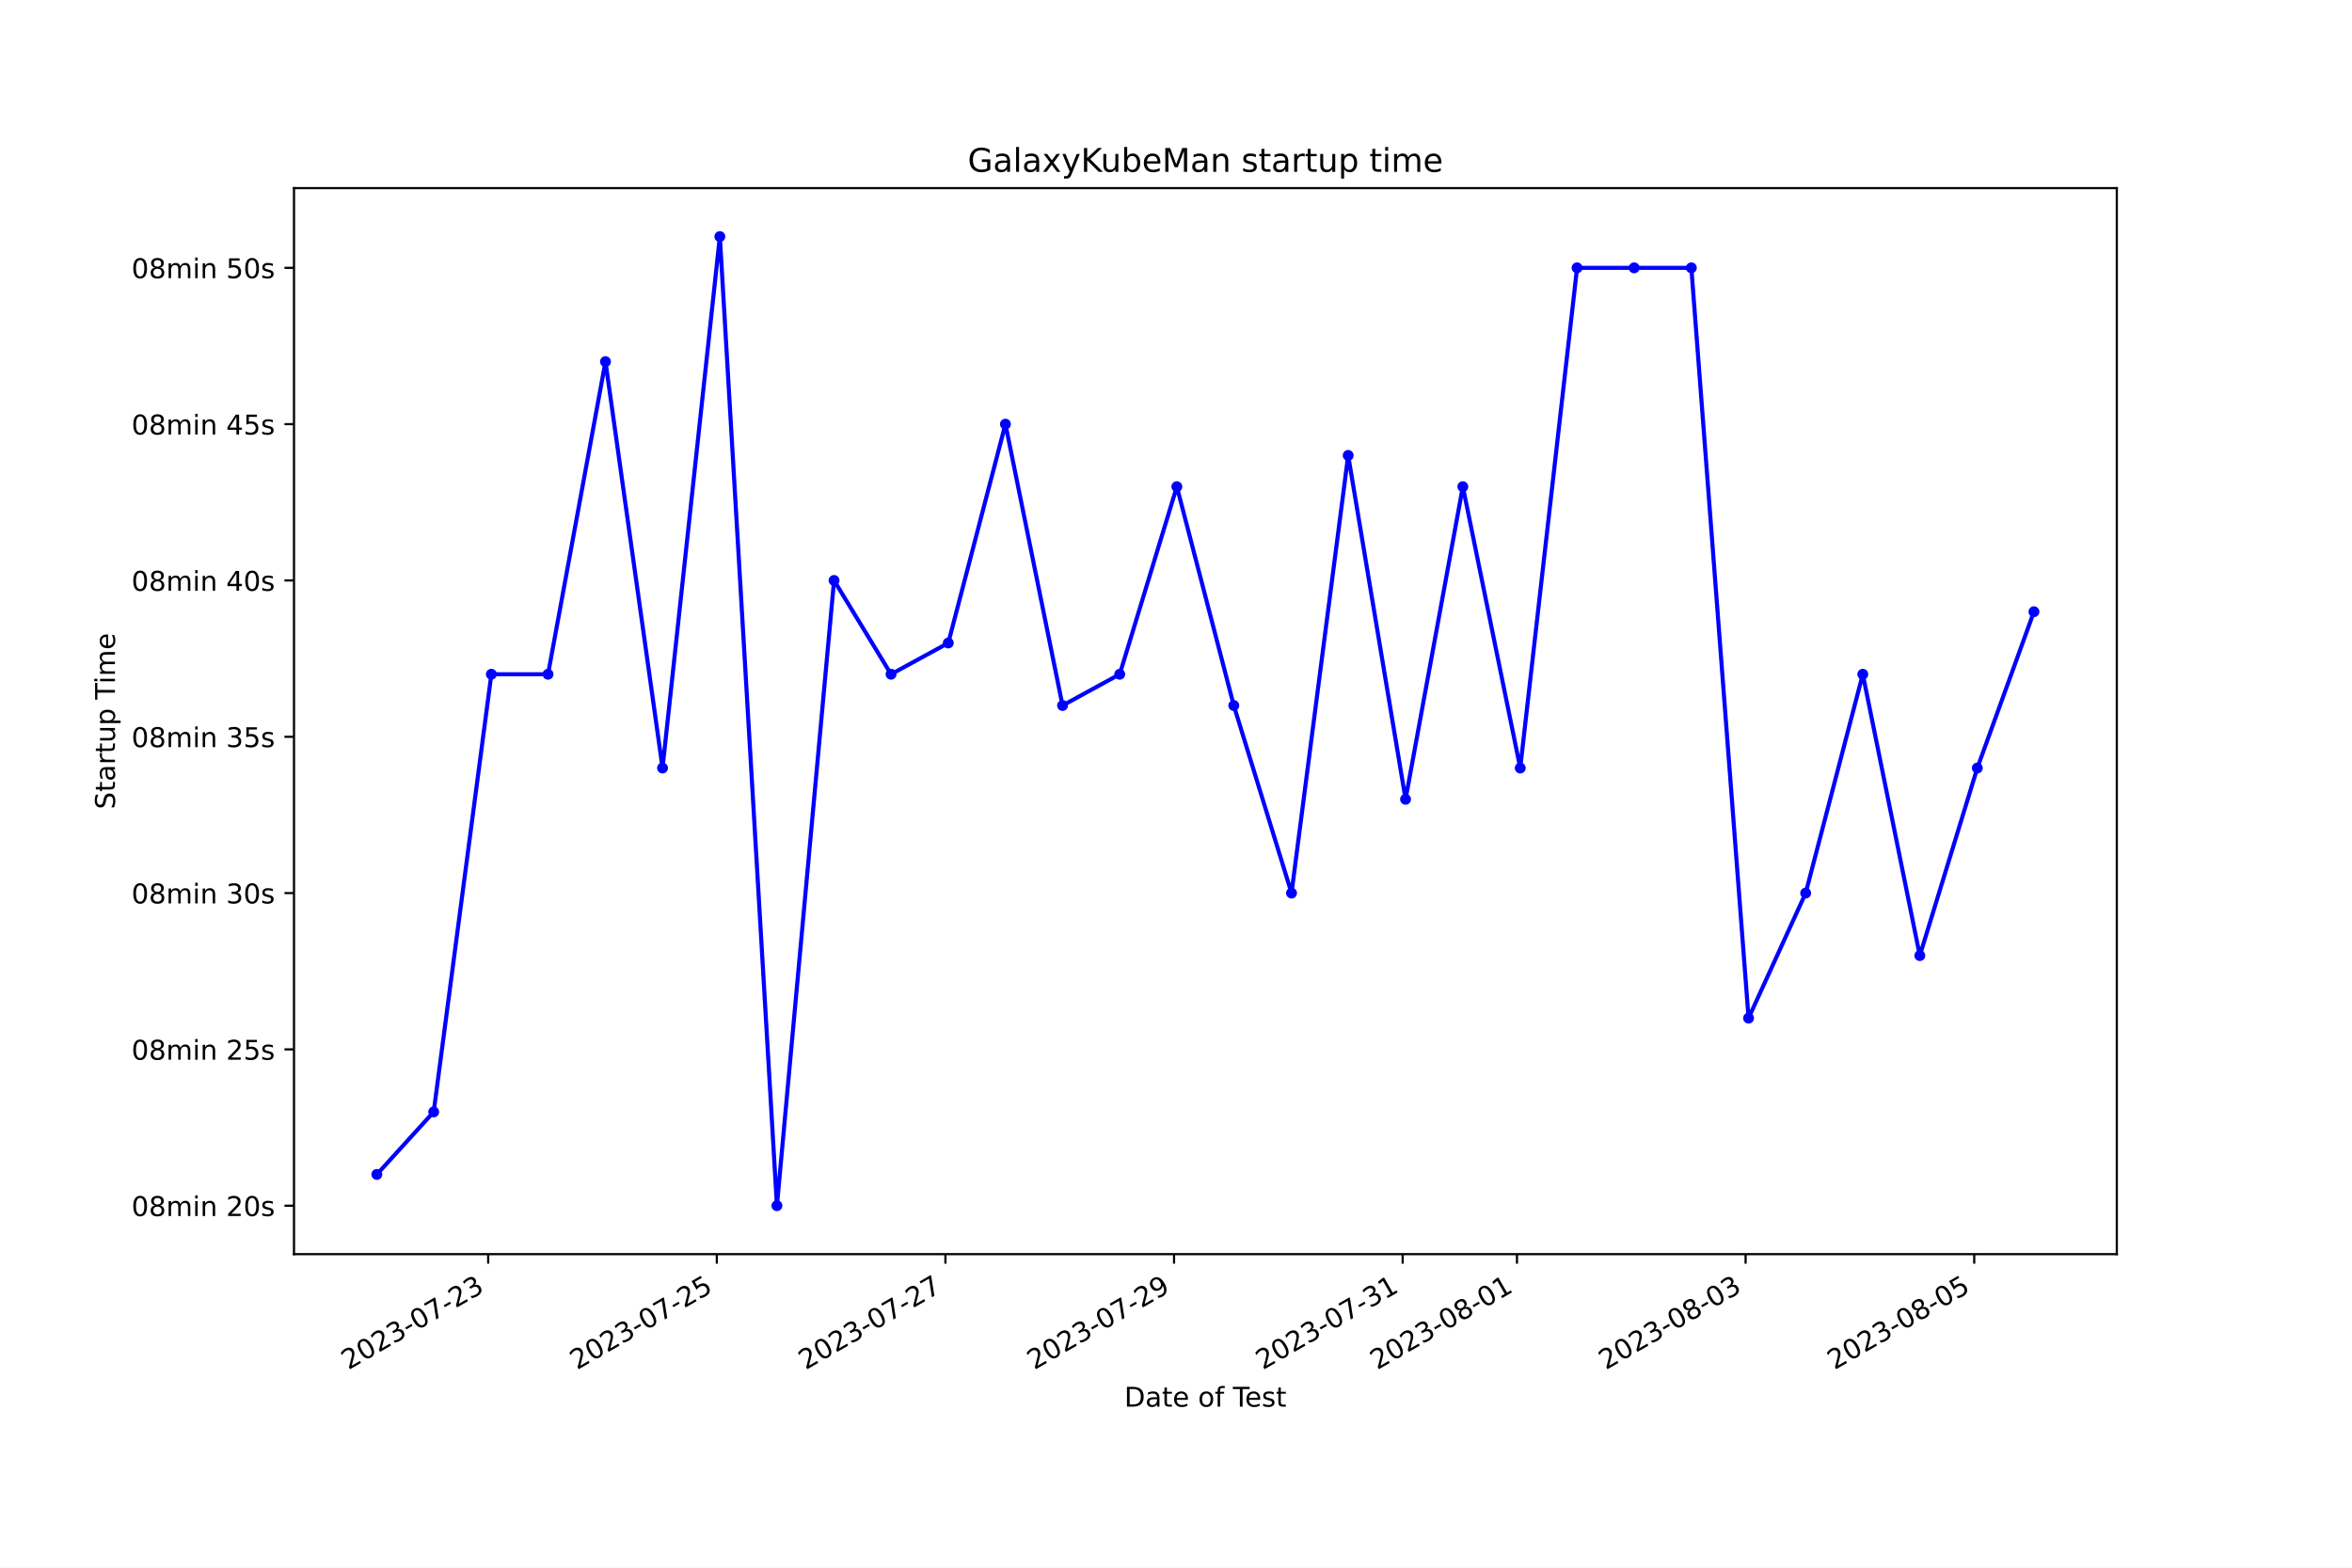
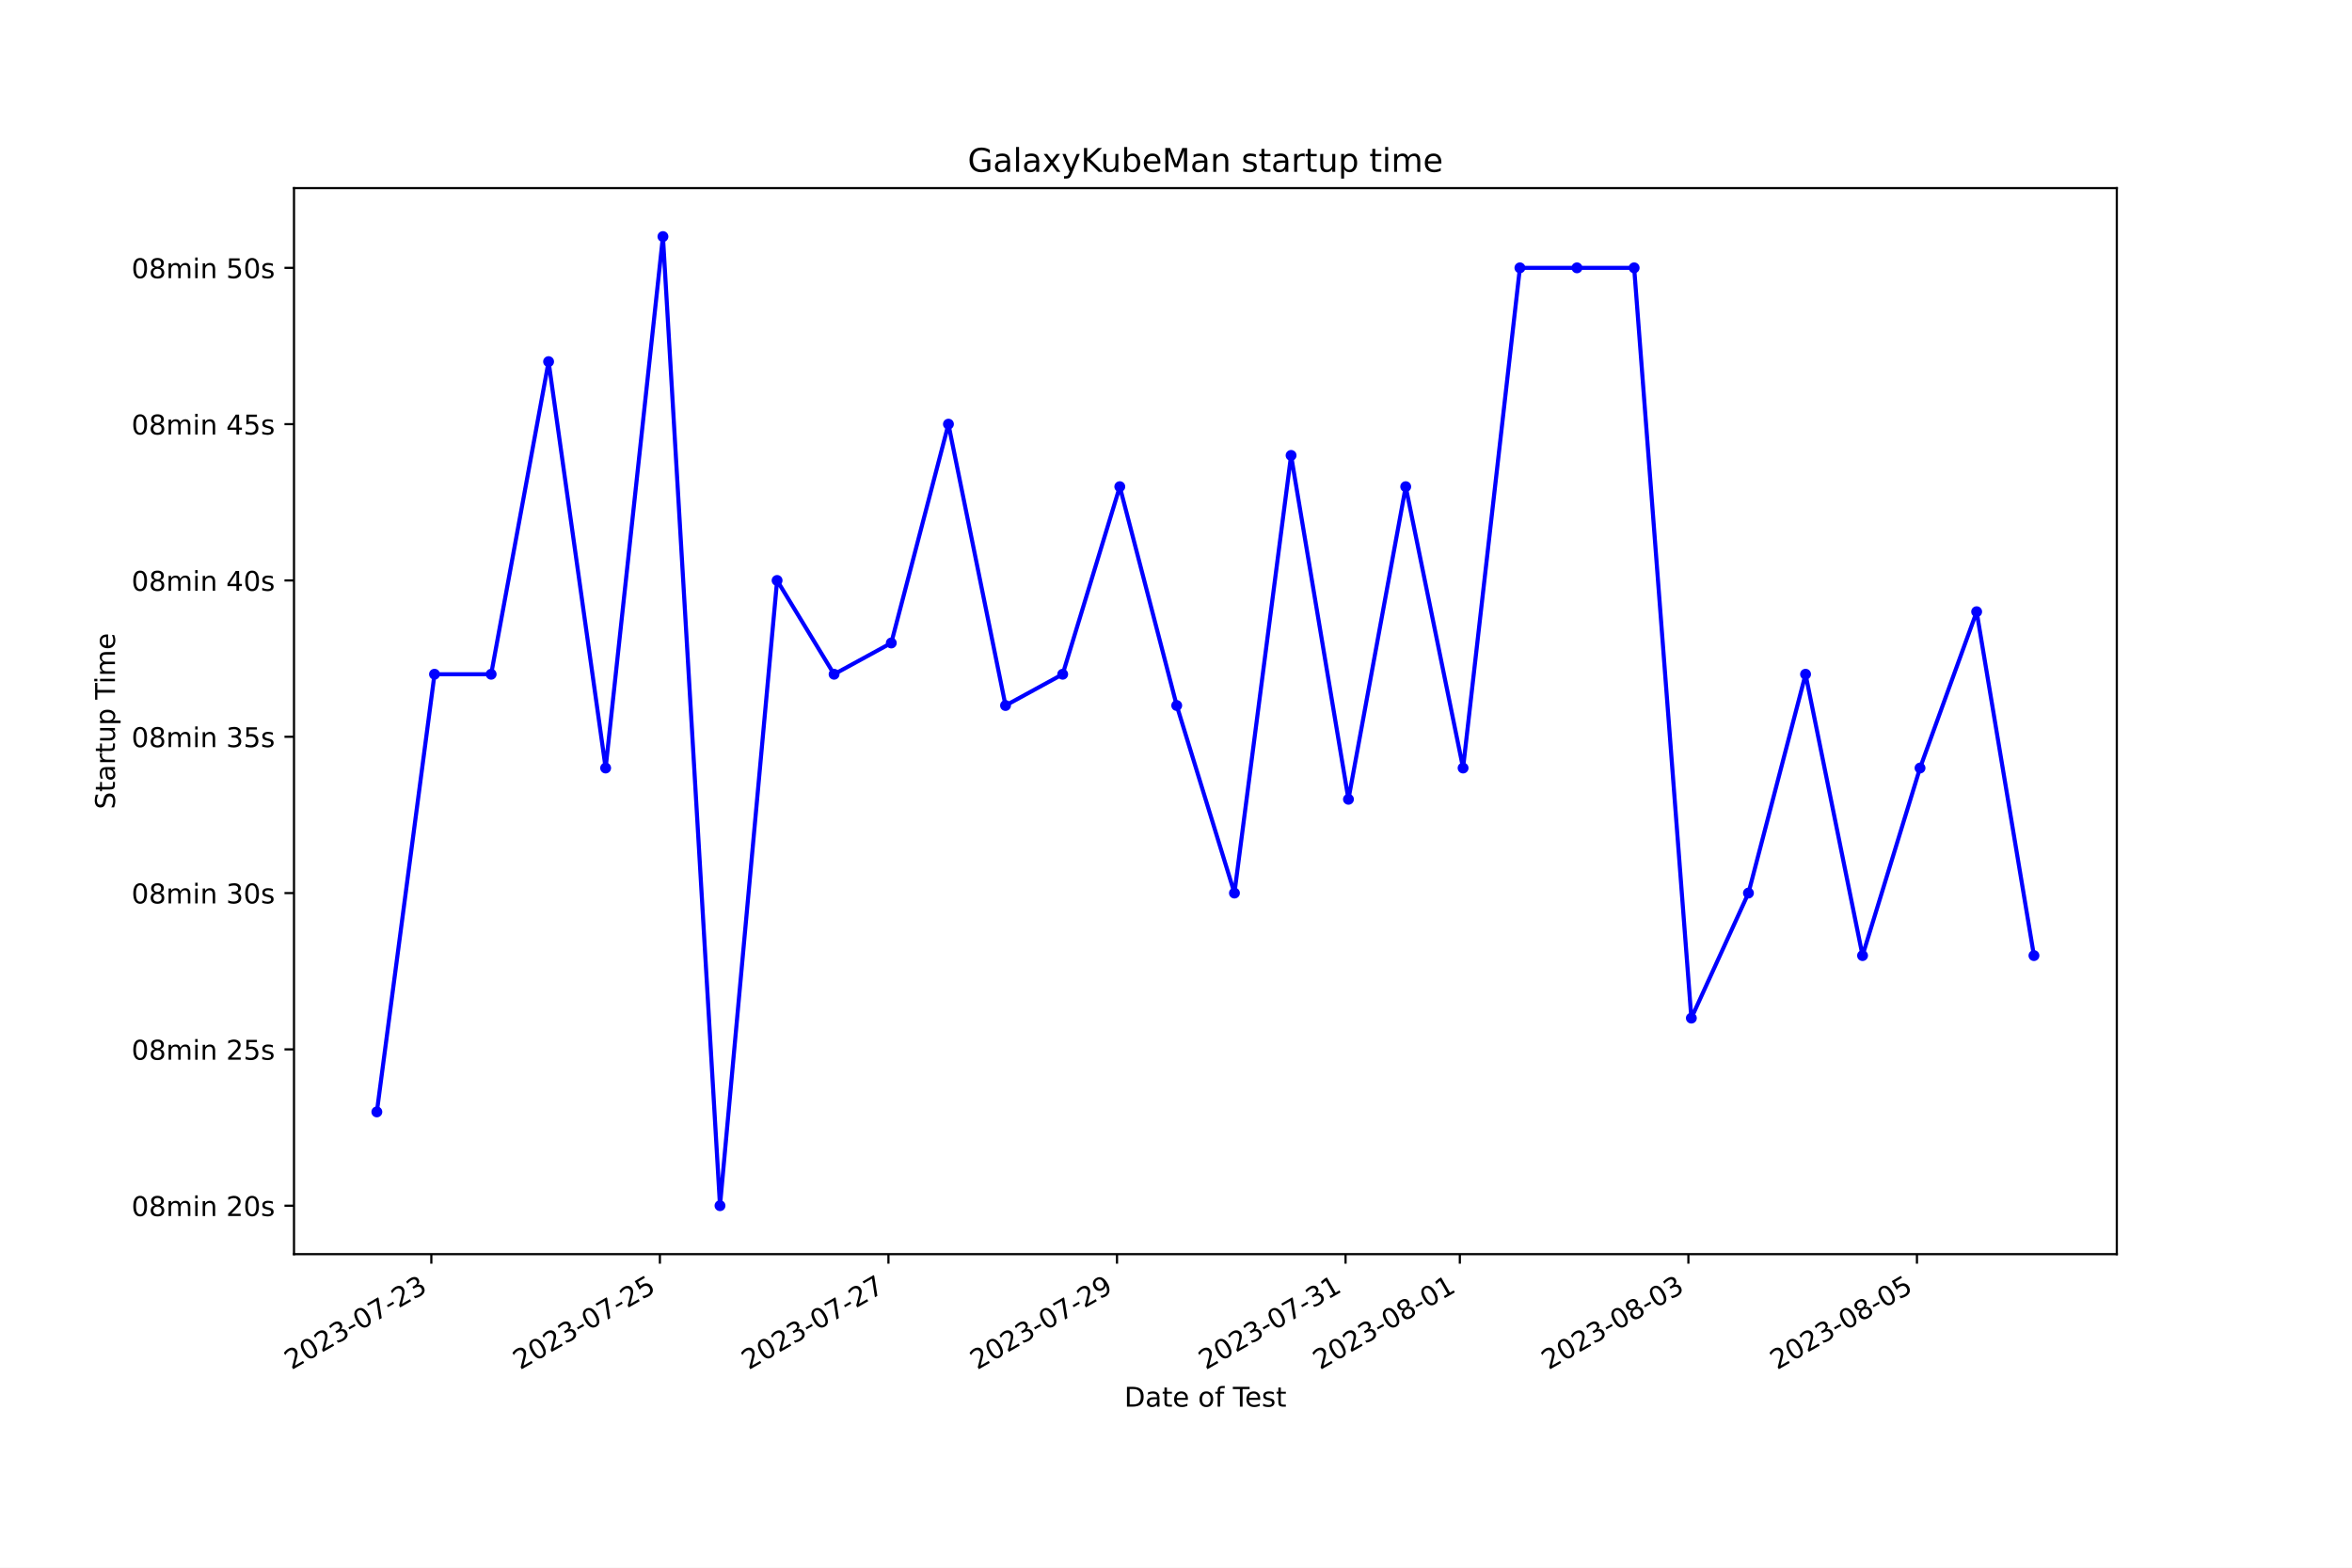
<svg xmlns="http://www.w3.org/2000/svg" xmlns:xlink="http://www.w3.org/1999/xlink" width="864pt" height="576pt" viewBox="0 0 864 576" version="1.1">
  <defs>
    <style type="text/css">*{stroke-linejoin: round; stroke-linecap: butt}</style>
  </defs>
  <g id="figure_1">
    <g id="patch_1">
      <path d="M 0 576  L 864 576  L 864 0  L 0 0  z " style="fill: #ffffff" />
    </g>
    <g id="axes_1">
      <g id="patch_2">
        <path d="M 108 460.8  L 777.6 460.8  L 777.6 69.12  L 108 69.12  z " style="fill: #ffffff" />
      </g>
      <g id="matplotlib.axis_1">
        <g id="xtick_1">
          <g id="line2d_1">
            <defs>
-               <path id="mbe4c714fa0" d="M 0 0  L 0 3.5  " style="stroke: #000000; stroke-width: 0.8" />
+               <path id="m57c1b61ab8" d="M 0 0  L 0 3.5  " style="stroke: #000000; stroke-width: 0.8" />
            </defs>
            <g>
-               <use xlink:href="#mbe4c714fa0" x="179.334" y="460.8" style="stroke: #000000; stroke-width: 0.8" />
+               <use xlink:href="#m57c1b61ab8" x="158.449" y="460.8" style="stroke: #000000; stroke-width: 0.8" />
            </g>
          </g>
          <g id="text_1">
-             <g transform="translate(127.9646 503.4383) rotate(-30) scale(0.1 -0.1)">
+             <g transform="translate(107.0797 503.4383) rotate(-30) scale(0.1 -0.1)">
              <defs>
                <path id="DejaVuSans-32" d="M 1228 531  L 3431 531  L 3431 0  L 469 0  L 469 531  Q 828 903 1448 1529  Q 2069 2156 2228 2338  Q 2531 2678 2651 2914  Q 2772 3150 2772 3378  Q 2772 3750 2511 3984  Q 2250 4219 1831 4219  Q 1534 4219 1204 4116  Q 875 4013 500 3803  L 500 4441  Q 881 4594 1212 4672  Q 1544 4750 1819 4750  Q 2544 4750 2975 4387  Q 3406 4025 3406 3419  Q 3406 3131 3298 2873  Q 3191 2616 2906 2266  Q 2828 2175 2409 1742  Q 1991 1309 1228 531  z " transform="scale(0.015625)" />
                <path id="DejaVuSans-30" d="M 2034 4250  Q 1547 4250 1301 3770  Q 1056 3291 1056 2328  Q 1056 1369 1301 889  Q 1547 409 2034 409  Q 2525 409 2770 889  Q 3016 1369 3016 2328  Q 3016 3291 2770 3770  Q 2525 4250 2034 4250  z M 2034 4750  Q 2819 4750 3233 4129  Q 3647 3509 3647 2328  Q 3647 1150 3233 529  Q 2819 -91 2034 -91  Q 1250 -91 836 529  Q 422 1150 422 2328  Q 422 3509 836 4129  Q 1250 4750 2034 4750  z " transform="scale(0.015625)" />
                <path id="DejaVuSans-33" d="M 2597 2516  Q 3050 2419 3304 2112  Q 3559 1806 3559 1356  Q 3559 666 3084 287  Q 2609 -91 1734 -91  Q 1441 -91 1130 -33  Q 819 25 488 141  L 488 750  Q 750 597 1062 519  Q 1375 441 1716 441  Q 2309 441 2620 675  Q 2931 909 2931 1356  Q 2931 1769 2642 2001  Q 2353 2234 1838 2234  L 1294 2234  L 1294 2753  L 1863 2753  Q 2328 2753 2575 2939  Q 2822 3125 2822 3475  Q 2822 3834 2567 4026  Q 2313 4219 1838 4219  Q 1578 4219 1281 4162  Q 984 4106 628 3988  L 628 4550  Q 988 4650 1302 4700  Q 1616 4750 1894 4750  Q 2613 4750 3031 4423  Q 3450 4097 3450 3541  Q 3450 3153 3228 2886  Q 3006 2619 2597 2516  z " transform="scale(0.015625)" />
                <path id="DejaVuSans-2d" d="M 313 2009  L 1997 2009  L 1997 1497  L 313 1497  L 313 2009  z " transform="scale(0.015625)" />
                <path id="DejaVuSans-37" d="M 525 4666  L 3525 4666  L 3525 4397  L 1831 0  L 1172 0  L 2766 4134  L 525 4134  L 525 4666  z " transform="scale(0.015625)" />
              </defs>
              <use xlink:href="#DejaVuSans-32" />
              <use xlink:href="#DejaVuSans-30" x="63.623" />
              <use xlink:href="#DejaVuSans-32" x="127.246" />
              <use xlink:href="#DejaVuSans-33" x="190.869" />
              <use xlink:href="#DejaVuSans-2d" x="254.492" />
              <use xlink:href="#DejaVuSans-30" x="290.576" />
              <use xlink:href="#DejaVuSans-37" x="354.199" />
              <use xlink:href="#DejaVuSans-2d" x="417.822" />
              <use xlink:href="#DejaVuSans-32" x="453.906" />
              <use xlink:href="#DejaVuSans-33" x="517.529" />
            </g>
          </g>
        </g>
        <g id="xtick_2">
          <g id="line2d_2">
            <g>
-               <use xlink:href="#mbe4c714fa0" x="263.317" y="460.8" style="stroke: #000000; stroke-width: 0.8" />
+               <use xlink:href="#m57c1b61ab8" x="242.409" y="460.8" style="stroke: #000000; stroke-width: 0.8" />
            </g>
          </g>
          <g id="text_2">
-             <g transform="translate(211.9479 503.4383) rotate(-30) scale(0.1 -0.1)">
+             <g transform="translate(191.0393 503.4383) rotate(-30) scale(0.1 -0.1)">
              <defs>
                <path id="DejaVuSans-35" d="M 691 4666  L 3169 4666  L 3169 4134  L 1269 4134  L 1269 2991  Q 1406 3038 1543 3061  Q 1681 3084 1819 3084  Q 2600 3084 3056 2656  Q 3513 2228 3513 1497  Q 3513 744 3044 326  Q 2575 -91 1722 -91  Q 1428 -91 1123 -41  Q 819 9 494 109  L 494 744  Q 775 591 1075 516  Q 1375 441 1709 441  Q 2250 441 2565 725  Q 2881 1009 2881 1497  Q 2881 1984 2565 2268  Q 2250 2553 1709 2553  Q 1456 2553 1204 2497  Q 953 2441 691 2322  L 691 4666  z " transform="scale(0.015625)" />
              </defs>
              <use xlink:href="#DejaVuSans-32" />
              <use xlink:href="#DejaVuSans-30" x="63.623" />
              <use xlink:href="#DejaVuSans-32" x="127.246" />
              <use xlink:href="#DejaVuSans-33" x="190.869" />
              <use xlink:href="#DejaVuSans-2d" x="254.492" />
              <use xlink:href="#DejaVuSans-30" x="290.576" />
              <use xlink:href="#DejaVuSans-37" x="354.199" />
              <use xlink:href="#DejaVuSans-2d" x="417.822" />
              <use xlink:href="#DejaVuSans-32" x="453.906" />
              <use xlink:href="#DejaVuSans-35" x="517.529" />
            </g>
          </g>
        </g>
        <g id="xtick_3">
          <g id="line2d_3">
            <g>
-               <use xlink:href="#mbe4c714fa0" x="347.301" y="460.8" style="stroke: #000000; stroke-width: 0.8" />
+               <use xlink:href="#m57c1b61ab8" x="326.368" y="460.8" style="stroke: #000000; stroke-width: 0.8" />
            </g>
          </g>
          <g id="text_3">
-             <g transform="translate(295.9313 503.4383) rotate(-30) scale(0.1 -0.1)">
+             <g transform="translate(274.9988 503.4383) rotate(-30) scale(0.1 -0.1)">
              <use xlink:href="#DejaVuSans-32" />
              <use xlink:href="#DejaVuSans-30" x="63.623" />
              <use xlink:href="#DejaVuSans-32" x="127.246" />
              <use xlink:href="#DejaVuSans-33" x="190.869" />
              <use xlink:href="#DejaVuSans-2d" x="254.492" />
              <use xlink:href="#DejaVuSans-30" x="290.576" />
              <use xlink:href="#DejaVuSans-37" x="354.199" />
              <use xlink:href="#DejaVuSans-2d" x="417.822" />
              <use xlink:href="#DejaVuSans-32" x="453.906" />
              <use xlink:href="#DejaVuSans-37" x="517.529" />
            </g>
          </g>
        </g>
        <g id="xtick_4">
          <g id="line2d_4">
            <g>
-               <use xlink:href="#mbe4c714fa0" x="431.284" y="460.8" style="stroke: #000000; stroke-width: 0.8" />
+               <use xlink:href="#m57c1b61ab8" x="410.328" y="460.8" style="stroke: #000000; stroke-width: 0.8" />
            </g>
          </g>
          <g id="text_4">
-             <g transform="translate(379.9147 503.4383) rotate(-30) scale(0.1 -0.1)">
+             <g transform="translate(358.9584 503.4383) rotate(-30) scale(0.1 -0.1)">
              <defs>
                <path id="DejaVuSans-39" d="M 703 97  L 703 672  Q 941 559 1184 500  Q 1428 441 1663 441  Q 2288 441 2617 861  Q 2947 1281 2994 2138  Q 2813 1869 2534 1725  Q 2256 1581 1919 1581  Q 1219 1581 811 2004  Q 403 2428 403 3163  Q 403 3881 828 4315  Q 1253 4750 1959 4750  Q 2769 4750 3195 4129  Q 3622 3509 3622 2328  Q 3622 1225 3098 567  Q 2575 -91 1691 -91  Q 1453 -91 1209 -44  Q 966 3 703 97  z M 1959 2075  Q 2384 2075 2632 2365  Q 2881 2656 2881 3163  Q 2881 3666 2632 3958  Q 2384 4250 1959 4250  Q 1534 4250 1286 3958  Q 1038 3666 1038 3163  Q 1038 2656 1286 2365  Q 1534 2075 1959 2075  z " transform="scale(0.015625)" />
              </defs>
              <use xlink:href="#DejaVuSans-32" />
              <use xlink:href="#DejaVuSans-30" x="63.623" />
              <use xlink:href="#DejaVuSans-32" x="127.246" />
              <use xlink:href="#DejaVuSans-33" x="190.869" />
              <use xlink:href="#DejaVuSans-2d" x="254.492" />
              <use xlink:href="#DejaVuSans-30" x="290.576" />
              <use xlink:href="#DejaVuSans-37" x="354.199" />
              <use xlink:href="#DejaVuSans-2d" x="417.822" />
              <use xlink:href="#DejaVuSans-32" x="453.906" />
              <use xlink:href="#DejaVuSans-39" x="517.529" />
            </g>
          </g>
        </g>
        <g id="xtick_5">
          <g id="line2d_5">
            <g>
-               <use xlink:href="#mbe4c714fa0" x="515.267" y="460.8" style="stroke: #000000; stroke-width: 0.8" />
+               <use xlink:href="#m57c1b61ab8" x="494.287" y="460.8" style="stroke: #000000; stroke-width: 0.8" />
            </g>
          </g>
          <g id="text_5">
-             <g transform="translate(463.898 503.4383) rotate(-30) scale(0.1 -0.1)">
+             <g transform="translate(442.918 503.4383) rotate(-30) scale(0.1 -0.1)">
              <defs>
                <path id="DejaVuSans-31" d="M 794 531  L 1825 531  L 1825 4091  L 703 3866  L 703 4441  L 1819 4666  L 2450 4666  L 2450 531  L 3481 531  L 3481 0  L 794 0  L 794 531  z " transform="scale(0.015625)" />
              </defs>
              <use xlink:href="#DejaVuSans-32" />
              <use xlink:href="#DejaVuSans-30" x="63.623" />
              <use xlink:href="#DejaVuSans-32" x="127.246" />
              <use xlink:href="#DejaVuSans-33" x="190.869" />
              <use xlink:href="#DejaVuSans-2d" x="254.492" />
              <use xlink:href="#DejaVuSans-30" x="290.576" />
              <use xlink:href="#DejaVuSans-37" x="354.199" />
              <use xlink:href="#DejaVuSans-2d" x="417.822" />
              <use xlink:href="#DejaVuSans-33" x="453.906" />
              <use xlink:href="#DejaVuSans-31" x="517.529" />
            </g>
          </g>
        </g>
        <g id="xtick_6">
          <g id="line2d_6">
            <g>
-               <use xlink:href="#mbe4c714fa0" x="557.259" y="460.8" style="stroke: #000000; stroke-width: 0.8" />
+               <use xlink:href="#m57c1b61ab8" x="536.267" y="460.8" style="stroke: #000000; stroke-width: 0.8" />
            </g>
          </g>
          <g id="text_6">
-             <g transform="translate(505.8897 503.4383) rotate(-30) scale(0.1 -0.1)">
+             <g transform="translate(484.8978 503.4383) rotate(-30) scale(0.1 -0.1)">
              <defs>
                <path id="DejaVuSans-38" d="M 2034 2216  Q 1584 2216 1326 1975  Q 1069 1734 1069 1313  Q 1069 891 1326 650  Q 1584 409 2034 409  Q 2484 409 2743 651  Q 3003 894 3003 1313  Q 3003 1734 2745 1975  Q 2488 2216 2034 2216  z M 1403 2484  Q 997 2584 770 2862  Q 544 3141 544 3541  Q 544 4100 942 4425  Q 1341 4750 2034 4750  Q 2731 4750 3128 4425  Q 3525 4100 3525 3541  Q 3525 3141 3298 2862  Q 3072 2584 2669 2484  Q 3125 2378 3379 2068  Q 3634 1759 3634 1313  Q 3634 634 3220 271  Q 2806 -91 2034 -91  Q 1263 -91 848 271  Q 434 634 434 1313  Q 434 1759 690 2068  Q 947 2378 1403 2484  z M 1172 3481  Q 1172 3119 1398 2916  Q 1625 2713 2034 2713  Q 2441 2713 2670 2916  Q 2900 3119 2900 3481  Q 2900 3844 2670 4047  Q 2441 4250 2034 4250  Q 1625 4250 1398 4047  Q 1172 3844 1172 3481  z " transform="scale(0.015625)" />
              </defs>
              <use xlink:href="#DejaVuSans-32" />
              <use xlink:href="#DejaVuSans-30" x="63.623" />
              <use xlink:href="#DejaVuSans-32" x="127.246" />
              <use xlink:href="#DejaVuSans-33" x="190.869" />
              <use xlink:href="#DejaVuSans-2d" x="254.492" />
              <use xlink:href="#DejaVuSans-30" x="290.576" />
              <use xlink:href="#DejaVuSans-38" x="354.199" />
              <use xlink:href="#DejaVuSans-2d" x="417.822" />
              <use xlink:href="#DejaVuSans-30" x="453.906" />
              <use xlink:href="#DejaVuSans-31" x="517.529" />
            </g>
          </g>
        </g>
        <g id="xtick_7">
          <g id="line2d_7">
            <g>
-               <use xlink:href="#mbe4c714fa0" x="641.243" y="460.8" style="stroke: #000000; stroke-width: 0.8" />
+               <use xlink:href="#m57c1b61ab8" x="620.227" y="460.8" style="stroke: #000000; stroke-width: 0.8" />
            </g>
          </g>
          <g id="text_7">
-             <g transform="translate(589.8731 503.4383) rotate(-30) scale(0.1 -0.1)">
+             <g transform="translate(568.8573 503.4383) rotate(-30) scale(0.1 -0.1)">
              <use xlink:href="#DejaVuSans-32" />
              <use xlink:href="#DejaVuSans-30" x="63.623" />
              <use xlink:href="#DejaVuSans-32" x="127.246" />
              <use xlink:href="#DejaVuSans-33" x="190.869" />
              <use xlink:href="#DejaVuSans-2d" x="254.492" />
              <use xlink:href="#DejaVuSans-30" x="290.576" />
              <use xlink:href="#DejaVuSans-38" x="354.199" />
              <use xlink:href="#DejaVuSans-2d" x="417.822" />
              <use xlink:href="#DejaVuSans-30" x="453.906" />
              <use xlink:href="#DejaVuSans-33" x="517.529" />
            </g>
          </g>
        </g>
        <g id="xtick_8">
          <g id="line2d_8">
            <g>
-               <use xlink:href="#mbe4c714fa0" x="725.226" y="460.8" style="stroke: #000000; stroke-width: 0.8" />
+               <use xlink:href="#m57c1b61ab8" x="704.186" y="460.8" style="stroke: #000000; stroke-width: 0.8" />
            </g>
          </g>
          <g id="text_8">
-             <g transform="translate(673.8564 503.4383) rotate(-30) scale(0.1 -0.1)">
+             <g transform="translate(652.8169 503.4383) rotate(-30) scale(0.1 -0.1)">
              <use xlink:href="#DejaVuSans-32" />
              <use xlink:href="#DejaVuSans-30" x="63.623" />
              <use xlink:href="#DejaVuSans-32" x="127.246" />
              <use xlink:href="#DejaVuSans-33" x="190.869" />
              <use xlink:href="#DejaVuSans-2d" x="254.492" />
              <use xlink:href="#DejaVuSans-30" x="290.576" />
              <use xlink:href="#DejaVuSans-38" x="354.199" />
              <use xlink:href="#DejaVuSans-2d" x="417.822" />
              <use xlink:href="#DejaVuSans-30" x="453.906" />
              <use xlink:href="#DejaVuSans-35" x="517.529" />
            </g>
          </g>
        </g>
        <g id="text_9">
          <g transform="translate(413.0063 516.8378) scale(0.1 -0.1)">
            <defs>
              <path id="DejaVuSans-44" d="M 1259 4147  L 1259 519  L 2022 519  Q 2988 519 3436 956  Q 3884 1394 3884 2338  Q 3884 3275 3436 3711  Q 2988 4147 2022 4147  L 1259 4147  z M 628 4666  L 1925 4666  Q 3281 4666 3915 4102  Q 4550 3538 4550 2338  Q 4550 1131 3912 565  Q 3275 0 1925 0  L 628 0  L 628 4666  z " transform="scale(0.015625)" />
              <path id="DejaVuSans-61" d="M 2194 1759  Q 1497 1759 1228 1600  Q 959 1441 959 1056  Q 959 750 1161 570  Q 1363 391 1709 391  Q 2188 391 2477 730  Q 2766 1069 2766 1631  L 2766 1759  L 2194 1759  z M 3341 1997  L 3341 0  L 2766 0  L 2766 531  Q 2569 213 2275 61  Q 1981 -91 1556 -91  Q 1019 -91 701 211  Q 384 513 384 1019  Q 384 1609 779 1909  Q 1175 2209 1959 2209  L 2766 2209  L 2766 2266  Q 2766 2663 2505 2880  Q 2244 3097 1772 3097  Q 1472 3097 1187 3025  Q 903 2953 641 2809  L 641 3341  Q 956 3463 1253 3523  Q 1550 3584 1831 3584  Q 2591 3584 2966 3190  Q 3341 2797 3341 1997  z " transform="scale(0.015625)" />
              <path id="DejaVuSans-74" d="M 1172 4494  L 1172 3500  L 2356 3500  L 2356 3053  L 1172 3053  L 1172 1153  Q 1172 725 1289 603  Q 1406 481 1766 481  L 2356 481  L 2356 0  L 1766 0  Q 1100 0 847 248  Q 594 497 594 1153  L 594 3053  L 172 3053  L 172 3500  L 594 3500  L 594 4494  L 1172 4494  z " transform="scale(0.015625)" />
              <path id="DejaVuSans-65" d="M 3597 1894  L 3597 1613  L 953 1613  Q 991 1019 1311 708  Q 1631 397 2203 397  Q 2534 397 2845 478  Q 3156 559 3463 722  L 3463 178  Q 3153 47 2828 -22  Q 2503 -91 2169 -91  Q 1331 -91 842 396  Q 353 884 353 1716  Q 353 2575 817 3079  Q 1281 3584 2069 3584  Q 2775 3584 3186 3129  Q 3597 2675 3597 1894  z M 3022 2063  Q 3016 2534 2758 2815  Q 2500 3097 2075 3097  Q 1594 3097 1305 2825  Q 1016 2553 972 2059  L 3022 2063  z " transform="scale(0.015625)" />
              <path id="DejaVuSans-20" transform="scale(0.015625)" />
              <path id="DejaVuSans-6f" d="M 1959 3097  Q 1497 3097 1228 2736  Q 959 2375 959 1747  Q 959 1119 1226 758  Q 1494 397 1959 397  Q 2419 397 2687 759  Q 2956 1122 2956 1747  Q 2956 2369 2687 2733  Q 2419 3097 1959 3097  z M 1959 3584  Q 2709 3584 3137 3096  Q 3566 2609 3566 1747  Q 3566 888 3137 398  Q 2709 -91 1959 -91  Q 1206 -91 779 398  Q 353 888 353 1747  Q 353 2609 779 3096  Q 1206 3584 1959 3584  z " transform="scale(0.015625)" />
              <path id="DejaVuSans-66" d="M 2375 4863  L 2375 4384  L 1825 4384  Q 1516 4384 1395 4259  Q 1275 4134 1275 3809  L 1275 3500  L 2222 3500  L 2222 3053  L 1275 3053  L 1275 0  L 697 0  L 697 3053  L 147 3053  L 147 3500  L 697 3500  L 697 3744  Q 697 4328 969 4595  Q 1241 4863 1831 4863  L 2375 4863  z " transform="scale(0.015625)" />
              <path id="DejaVuSans-54" d="M -19 4666  L 3928 4666  L 3928 4134  L 2272 4134  L 2272 0  L 1638 0  L 1638 4134  L -19 4134  L -19 4666  z " transform="scale(0.015625)" />
              <path id="DejaVuSans-73" d="M 2834 3397  L 2834 2853  Q 2591 2978 2328 3040  Q 2066 3103 1784 3103  Q 1356 3103 1142 2972  Q 928 2841 928 2578  Q 928 2378 1081 2264  Q 1234 2150 1697 2047  L 1894 2003  Q 2506 1872 2764 1633  Q 3022 1394 3022 966  Q 3022 478 2636 193  Q 2250 -91 1575 -91  Q 1294 -91 989 -36  Q 684 19 347 128  L 347 722  Q 666 556 975 473  Q 1284 391 1588 391  Q 1994 391 2212 530  Q 2431 669 2431 922  Q 2431 1156 2273 1281  Q 2116 1406 1581 1522  L 1381 1569  Q 847 1681 609 1914  Q 372 2147 372 2553  Q 372 3047 722 3315  Q 1072 3584 1716 3584  Q 2034 3584 2315 3537  Q 2597 3491 2834 3397  z " transform="scale(0.015625)" />
            </defs>
            <use xlink:href="#DejaVuSans-44" />
            <use xlink:href="#DejaVuSans-61" x="77.002" />
            <use xlink:href="#DejaVuSans-74" x="138.281" />
            <use xlink:href="#DejaVuSans-65" x="177.49" />
            <use xlink:href="#DejaVuSans-20" x="239.014" />
            <use xlink:href="#DejaVuSans-6f" x="270.801" />
            <use xlink:href="#DejaVuSans-66" x="331.982" />
            <use xlink:href="#DejaVuSans-20" x="367.188" />
            <use xlink:href="#DejaVuSans-54" x="398.975" />
            <use xlink:href="#DejaVuSans-65" x="443.059" />
            <use xlink:href="#DejaVuSans-73" x="504.582" />
            <use xlink:href="#DejaVuSans-74" x="556.682" />
          </g>
        </g>
      </g>
      <g id="matplotlib.axis_2">
        <g id="ytick_1">
          <g id="line2d_9">
            <defs>
-               <path id="ma731b1dbad" d="M 0 0  L -3.5 0  " style="stroke: #000000; stroke-width: 0.8" />
+               <path id="mb56f940842" d="M 0 0  L -3.5 0  " style="stroke: #000000; stroke-width: 0.8" />
            </defs>
            <g>
-               <use xlink:href="#ma731b1dbad" x="108" y="442.996" style="stroke: #000000; stroke-width: 0.8" />
+               <use xlink:href="#mb56f940842" x="108" y="442.996" style="stroke: #000000; stroke-width: 0.8" />
            </g>
          </g>
          <g id="text_10">
            <g transform="translate(48.30625 446.7956) scale(0.1 -0.1)">
              <defs>
                <path id="DejaVuSans-6d" d="M 3328 2828  Q 3544 3216 3844 3400  Q 4144 3584 4550 3584  Q 5097 3584 5394 3201  Q 5691 2819 5691 2113  L 5691 0  L 5113 0  L 5113 2094  Q 5113 2597 4934 2840  Q 4756 3084 4391 3084  Q 3944 3084 3684 2787  Q 3425 2491 3425 1978  L 3425 0  L 2847 0  L 2847 2094  Q 2847 2600 2669 2842  Q 2491 3084 2119 3084  Q 1678 3084 1418 2786  Q 1159 2488 1159 1978  L 1159 0  L 581 0  L 581 3500  L 1159 3500  L 1159 2956  Q 1356 3278 1631 3431  Q 1906 3584 2284 3584  Q 2666 3584 2933 3390  Q 3200 3197 3328 2828  z " transform="scale(0.015625)" />
                <path id="DejaVuSans-69" d="M 603 3500  L 1178 3500  L 1178 0  L 603 0  L 603 3500  z M 603 4863  L 1178 4863  L 1178 4134  L 603 4134  L 603 4863  z " transform="scale(0.015625)" />
                <path id="DejaVuSans-6e" d="M 3513 2113  L 3513 0  L 2938 0  L 2938 2094  Q 2938 2591 2744 2837  Q 2550 3084 2163 3084  Q 1697 3084 1428 2787  Q 1159 2491 1159 1978  L 1159 0  L 581 0  L 581 3500  L 1159 3500  L 1159 2956  Q 1366 3272 1645 3428  Q 1925 3584 2291 3584  Q 2894 3584 3203 3211  Q 3513 2838 3513 2113  z " transform="scale(0.015625)" />
              </defs>
              <use xlink:href="#DejaVuSans-30" />
              <use xlink:href="#DejaVuSans-38" x="63.623" />
              <use xlink:href="#DejaVuSans-6d" x="127.246" />
              <use xlink:href="#DejaVuSans-69" x="224.658" />
              <use xlink:href="#DejaVuSans-6e" x="252.441" />
              <use xlink:href="#DejaVuSans-20" x="315.82" />
              <use xlink:href="#DejaVuSans-32" x="347.607" />
              <use xlink:href="#DejaVuSans-30" x="411.23" />
              <use xlink:href="#DejaVuSans-73" x="474.854" />
            </g>
          </g>
        </g>
        <g id="ytick_2">
          <g id="line2d_10">
            <g>
-               <use xlink:href="#ma731b1dbad" x="108" y="385.565" style="stroke: #000000; stroke-width: 0.8" />
+               <use xlink:href="#mb56f940842" x="108" y="385.565" style="stroke: #000000; stroke-width: 0.8" />
            </g>
          </g>
          <g id="text_11">
            <g transform="translate(48.30625 389.3645) scale(0.1 -0.1)">
              <use xlink:href="#DejaVuSans-30" />
              <use xlink:href="#DejaVuSans-38" x="63.623" />
              <use xlink:href="#DejaVuSans-6d" x="127.246" />
              <use xlink:href="#DejaVuSans-69" x="224.658" />
              <use xlink:href="#DejaVuSans-6e" x="252.441" />
              <use xlink:href="#DejaVuSans-20" x="315.82" />
              <use xlink:href="#DejaVuSans-32" x="347.607" />
              <use xlink:href="#DejaVuSans-35" x="411.23" />
              <use xlink:href="#DejaVuSans-73" x="474.854" />
            </g>
          </g>
        </g>
        <g id="ytick_3">
          <g id="line2d_11">
            <g>
-               <use xlink:href="#ma731b1dbad" x="108" y="328.134" style="stroke: #000000; stroke-width: 0.8" />
+               <use xlink:href="#mb56f940842" x="108" y="328.134" style="stroke: #000000; stroke-width: 0.8" />
            </g>
          </g>
          <g id="text_12">
            <g transform="translate(48.30625 331.9334) scale(0.1 -0.1)">
              <use xlink:href="#DejaVuSans-30" />
              <use xlink:href="#DejaVuSans-38" x="63.623" />
              <use xlink:href="#DejaVuSans-6d" x="127.246" />
              <use xlink:href="#DejaVuSans-69" x="224.658" />
              <use xlink:href="#DejaVuSans-6e" x="252.441" />
              <use xlink:href="#DejaVuSans-20" x="315.82" />
              <use xlink:href="#DejaVuSans-33" x="347.607" />
              <use xlink:href="#DejaVuSans-30" x="411.23" />
              <use xlink:href="#DejaVuSans-73" x="474.854" />
            </g>
          </g>
        </g>
        <g id="ytick_4">
          <g id="line2d_12">
            <g>
-               <use xlink:href="#ma731b1dbad" x="108" y="270.703" style="stroke: #000000; stroke-width: 0.8" />
+               <use xlink:href="#mb56f940842" x="108" y="270.703" style="stroke: #000000; stroke-width: 0.8" />
            </g>
          </g>
          <g id="text_13">
            <g transform="translate(48.30625 274.5023) scale(0.1 -0.1)">
              <use xlink:href="#DejaVuSans-30" />
              <use xlink:href="#DejaVuSans-38" x="63.623" />
              <use xlink:href="#DejaVuSans-6d" x="127.246" />
              <use xlink:href="#DejaVuSans-69" x="224.658" />
              <use xlink:href="#DejaVuSans-6e" x="252.441" />
              <use xlink:href="#DejaVuSans-20" x="315.82" />
              <use xlink:href="#DejaVuSans-33" x="347.607" />
              <use xlink:href="#DejaVuSans-35" x="411.23" />
              <use xlink:href="#DejaVuSans-73" x="474.854" />
            </g>
          </g>
        </g>
        <g id="ytick_5">
          <g id="line2d_13">
            <g>
-               <use xlink:href="#ma731b1dbad" x="108" y="213.272" style="stroke: #000000; stroke-width: 0.8" />
+               <use xlink:href="#mb56f940842" x="108" y="213.272" style="stroke: #000000; stroke-width: 0.8" />
            </g>
          </g>
          <g id="text_14">
            <g transform="translate(48.30625 217.0712) scale(0.1 -0.1)">
              <defs>
                <path id="DejaVuSans-34" d="M 2419 4116  L 825 1625  L 2419 1625  L 2419 4116  z M 2253 4666  L 3047 4666  L 3047 1625  L 3713 1625  L 3713 1100  L 3047 1100  L 3047 0  L 2419 0  L 2419 1100  L 313 1100  L 313 1709  L 2253 4666  z " transform="scale(0.015625)" />
              </defs>
              <use xlink:href="#DejaVuSans-30" />
              <use xlink:href="#DejaVuSans-38" x="63.623" />
              <use xlink:href="#DejaVuSans-6d" x="127.246" />
              <use xlink:href="#DejaVuSans-69" x="224.658" />
              <use xlink:href="#DejaVuSans-6e" x="252.441" />
              <use xlink:href="#DejaVuSans-20" x="315.82" />
              <use xlink:href="#DejaVuSans-34" x="347.607" />
              <use xlink:href="#DejaVuSans-30" x="411.23" />
              <use xlink:href="#DejaVuSans-73" x="474.854" />
            </g>
          </g>
        </g>
        <g id="ytick_6">
          <g id="line2d_14">
            <g>
-               <use xlink:href="#ma731b1dbad" x="108" y="155.841" style="stroke: #000000; stroke-width: 0.8" />
+               <use xlink:href="#mb56f940842" x="108" y="155.841" style="stroke: #000000; stroke-width: 0.8" />
            </g>
          </g>
          <g id="text_15">
            <g transform="translate(48.30625 159.6402) scale(0.1 -0.1)">
              <use xlink:href="#DejaVuSans-30" />
              <use xlink:href="#DejaVuSans-38" x="63.623" />
              <use xlink:href="#DejaVuSans-6d" x="127.246" />
              <use xlink:href="#DejaVuSans-69" x="224.658" />
              <use xlink:href="#DejaVuSans-6e" x="252.441" />
              <use xlink:href="#DejaVuSans-20" x="315.82" />
              <use xlink:href="#DejaVuSans-34" x="347.607" />
              <use xlink:href="#DejaVuSans-35" x="411.23" />
              <use xlink:href="#DejaVuSans-73" x="474.854" />
            </g>
          </g>
        </g>
        <g id="ytick_7">
          <g id="line2d_15">
            <g>
-               <use xlink:href="#ma731b1dbad" x="108" y="98.41" style="stroke: #000000; stroke-width: 0.8" />
+               <use xlink:href="#mb56f940842" x="108" y="98.41" style="stroke: #000000; stroke-width: 0.8" />
            </g>
          </g>
          <g id="text_16">
            <g transform="translate(48.30625 102.2091) scale(0.1 -0.1)">
              <use xlink:href="#DejaVuSans-30" />
              <use xlink:href="#DejaVuSans-38" x="63.623" />
              <use xlink:href="#DejaVuSans-6d" x="127.246" />
              <use xlink:href="#DejaVuSans-69" x="224.658" />
              <use xlink:href="#DejaVuSans-6e" x="252.441" />
              <use xlink:href="#DejaVuSans-20" x="315.82" />
              <use xlink:href="#DejaVuSans-35" x="347.607" />
              <use xlink:href="#DejaVuSans-30" x="411.23" />
              <use xlink:href="#DejaVuSans-73" x="474.854" />
            </g>
          </g>
        </g>
        <g id="text_17">
          <g transform="translate(42.22656 297.3397) rotate(-90) scale(0.1 -0.1)">
            <defs>
              <path id="DejaVuSans-53" d="M 3425 4513  L 3425 3897  Q 3066 4069 2747 4153  Q 2428 4238 2131 4238  Q 1616 4238 1336 4038  Q 1056 3838 1056 3469  Q 1056 3159 1242 3001  Q 1428 2844 1947 2747  L 2328 2669  Q 3034 2534 3370 2195  Q 3706 1856 3706 1288  Q 3706 609 3251 259  Q 2797 -91 1919 -91  Q 1588 -91 1214 -16  Q 841 59 441 206  L 441 856  Q 825 641 1194 531  Q 1563 422 1919 422  Q 2459 422 2753 634  Q 3047 847 3047 1241  Q 3047 1584 2836 1778  Q 2625 1972 2144 2069  L 1759 2144  Q 1053 2284 737 2584  Q 422 2884 422 3419  Q 422 4038 858 4394  Q 1294 4750 2059 4750  Q 2388 4750 2728 4690  Q 3069 4631 3425 4513  z " transform="scale(0.015625)" />
              <path id="DejaVuSans-72" d="M 2631 2963  Q 2534 3019 2420 3045  Q 2306 3072 2169 3072  Q 1681 3072 1420 2755  Q 1159 2438 1159 1844  L 1159 0  L 581 0  L 581 3500  L 1159 3500  L 1159 2956  Q 1341 3275 1631 3429  Q 1922 3584 2338 3584  Q 2397 3584 2469 3576  Q 2541 3569 2628 3553  L 2631 2963  z " transform="scale(0.015625)" />
              <path id="DejaVuSans-75" d="M 544 1381  L 544 3500  L 1119 3500  L 1119 1403  Q 1119 906 1312 657  Q 1506 409 1894 409  Q 2359 409 2629 706  Q 2900 1003 2900 1516  L 2900 3500  L 3475 3500  L 3475 0  L 2900 0  L 2900 538  Q 2691 219 2414 64  Q 2138 -91 1772 -91  Q 1169 -91 856 284  Q 544 659 544 1381  z M 1991 3584  L 1991 3584  z " transform="scale(0.015625)" />
              <path id="DejaVuSans-70" d="M 1159 525  L 1159 -1331  L 581 -1331  L 581 3500  L 1159 3500  L 1159 2969  Q 1341 3281 1617 3432  Q 1894 3584 2278 3584  Q 2916 3584 3314 3078  Q 3713 2572 3713 1747  Q 3713 922 3314 415  Q 2916 -91 2278 -91  Q 1894 -91 1617 61  Q 1341 213 1159 525  z M 3116 1747  Q 3116 2381 2855 2742  Q 2594 3103 2138 3103  Q 1681 3103 1420 2742  Q 1159 2381 1159 1747  Q 1159 1113 1420 752  Q 1681 391 2138 391  Q 2594 391 2855 752  Q 3116 1113 3116 1747  z " transform="scale(0.015625)" />
            </defs>
            <use xlink:href="#DejaVuSans-53" />
            <use xlink:href="#DejaVuSans-74" x="63.477" />
            <use xlink:href="#DejaVuSans-61" x="102.686" />
            <use xlink:href="#DejaVuSans-72" x="163.965" />
            <use xlink:href="#DejaVuSans-74" x="205.078" />
            <use xlink:href="#DejaVuSans-75" x="244.287" />
            <use xlink:href="#DejaVuSans-70" x="307.666" />
            <use xlink:href="#DejaVuSans-20" x="371.143" />
            <use xlink:href="#DejaVuSans-54" x="402.93" />
            <use xlink:href="#DejaVuSans-69" x="460.889" />
            <use xlink:href="#DejaVuSans-6d" x="488.672" />
            <use xlink:href="#DejaVuSans-65" x="586.084" />
          </g>
        </g>
      </g>
      <g id="line2d_16">
-         <path d="M 747.164 224.758  L 726.358 282.189  L 705.237 351.107  L 684.294 247.731  L 663.309 328.134  L 642.33 374.079  L 621.31 98.41  L 600.303 98.41  L 579.333 98.41  L 558.454 282.189  L 537.372 178.813  L 516.331 293.676  L 495.25 167.327  L 474.437 328.134  L 453.228 259.217  L 432.309 178.813  L 411.327 247.731  L 390.322 259.217  L 369.344 155.841  L 348.343 236.244  L 327.326 247.731  L 306.387 213.272  L 285.404 442.996  L 264.435 86.924  L 243.383 282.189  L 222.421 132.869  L 201.316 247.731  L 180.502 247.731  L 159.316 408.538  L 138.436 431.51  " clip-path="url(#pd2499d964a)" style="fill: none; stroke: #0000ff; stroke-width: 1.5; stroke-linecap: square" />
+         <path d="M 747.164 351.107  L 726.118 224.758  L 705.318 282.189  L 684.203 351.107  L 663.266 247.731  L 642.287 328.134  L 621.314 374.079  L 600.3 98.41  L 579.298 98.41  L 558.334 98.41  L 537.461 282.189  L 516.386 178.813  L 495.351 293.676  L 474.276 167.327  L 453.468 328.134  L 432.266 259.217  L 411.353 178.813  L 390.376 247.731  L 369.378 259.217  L 348.405 155.841  L 327.41 236.244  L 306.399 247.731  L 285.466 213.272  L 264.489 442.996  L 243.526 86.924  L 222.48 282.189  L 201.524 132.869  L 180.425 247.731  L 159.617 247.731  L 138.436 408.538  " clip-path="url(#p6f655f6a7b)" style="fill: none; stroke: #0000ff; stroke-width: 1.5; stroke-linecap: square" />
        <defs>
-           <path id="mbd00418465" d="M 0 1.5  C 0.398 1.5 0.779 1.342 1.061 1.061  C 1.342 0.779 1.5 0.398 1.5 0  C 1.5 -0.398 1.342 -0.779 1.061 -1.061  C 0.779 -1.342 0.398 -1.5 0 -1.5  C -0.398 -1.5 -0.779 -1.342 -1.061 -1.061  C -1.342 -0.779 -1.5 -0.398 -1.5 0  C -1.5 0.398 -1.342 0.779 -1.061 1.061  C -0.779 1.342 -0.398 1.5 0 1.5  z " style="stroke: #0000ff" />
+           <path id="m9d87520be3" d="M 0 1.5  C 0.398 1.5 0.779 1.342 1.061 1.061  C 1.342 0.779 1.5 0.398 1.5 0  C 1.5 -0.398 1.342 -0.779 1.061 -1.061  C 0.779 -1.342 0.398 -1.5 0 -1.5  C -0.398 -1.5 -0.779 -1.342 -1.061 -1.061  C -1.342 -0.779 -1.5 -0.398 -1.5 0  C -1.5 0.398 -1.342 0.779 -1.061 1.061  C -0.779 1.342 -0.398 1.5 0 1.5  z " style="stroke: #0000ff" />
        </defs>
-         <g clip-path="url(#pd2499d964a)">
-           <use xlink:href="#mbd00418465" x="747.164" y="224.758" style="fill: #0000ff; stroke: #0000ff" />
-           <use xlink:href="#mbd00418465" x="726.358" y="282.189" style="fill: #0000ff; stroke: #0000ff" />
-           <use xlink:href="#mbd00418465" x="705.237" y="351.107" style="fill: #0000ff; stroke: #0000ff" />
-           <use xlink:href="#mbd00418465" x="684.294" y="247.731" style="fill: #0000ff; stroke: #0000ff" />
-           <use xlink:href="#mbd00418465" x="663.309" y="328.134" style="fill: #0000ff; stroke: #0000ff" />
-           <use xlink:href="#mbd00418465" x="642.33" y="374.079" style="fill: #0000ff; stroke: #0000ff" />
-           <use xlink:href="#mbd00418465" x="621.31" y="98.41" style="fill: #0000ff; stroke: #0000ff" />
-           <use xlink:href="#mbd00418465" x="600.303" y="98.41" style="fill: #0000ff; stroke: #0000ff" />
-           <use xlink:href="#mbd00418465" x="579.333" y="98.41" style="fill: #0000ff; stroke: #0000ff" />
-           <use xlink:href="#mbd00418465" x="558.454" y="282.189" style="fill: #0000ff; stroke: #0000ff" />
-           <use xlink:href="#mbd00418465" x="537.372" y="178.813" style="fill: #0000ff; stroke: #0000ff" />
-           <use xlink:href="#mbd00418465" x="516.331" y="293.676" style="fill: #0000ff; stroke: #0000ff" />
-           <use xlink:href="#mbd00418465" x="495.25" y="167.327" style="fill: #0000ff; stroke: #0000ff" />
-           <use xlink:href="#mbd00418465" x="474.437" y="328.134" style="fill: #0000ff; stroke: #0000ff" />
-           <use xlink:href="#mbd00418465" x="453.228" y="259.217" style="fill: #0000ff; stroke: #0000ff" />
-           <use xlink:href="#mbd00418465" x="432.309" y="178.813" style="fill: #0000ff; stroke: #0000ff" />
-           <use xlink:href="#mbd00418465" x="411.327" y="247.731" style="fill: #0000ff; stroke: #0000ff" />
-           <use xlink:href="#mbd00418465" x="390.322" y="259.217" style="fill: #0000ff; stroke: #0000ff" />
-           <use xlink:href="#mbd00418465" x="369.344" y="155.841" style="fill: #0000ff; stroke: #0000ff" />
-           <use xlink:href="#mbd00418465" x="348.343" y="236.244" style="fill: #0000ff; stroke: #0000ff" />
-           <use xlink:href="#mbd00418465" x="327.326" y="247.731" style="fill: #0000ff; stroke: #0000ff" />
-           <use xlink:href="#mbd00418465" x="306.387" y="213.272" style="fill: #0000ff; stroke: #0000ff" />
-           <use xlink:href="#mbd00418465" x="285.404" y="442.996" style="fill: #0000ff; stroke: #0000ff" />
-           <use xlink:href="#mbd00418465" x="264.435" y="86.924" style="fill: #0000ff; stroke: #0000ff" />
-           <use xlink:href="#mbd00418465" x="243.383" y="282.189" style="fill: #0000ff; stroke: #0000ff" />
-           <use xlink:href="#mbd00418465" x="222.421" y="132.869" style="fill: #0000ff; stroke: #0000ff" />
-           <use xlink:href="#mbd00418465" x="201.316" y="247.731" style="fill: #0000ff; stroke: #0000ff" />
-           <use xlink:href="#mbd00418465" x="180.502" y="247.731" style="fill: #0000ff; stroke: #0000ff" />
-           <use xlink:href="#mbd00418465" x="159.316" y="408.538" style="fill: #0000ff; stroke: #0000ff" />
-           <use xlink:href="#mbd00418465" x="138.436" y="431.51" style="fill: #0000ff; stroke: #0000ff" />
+         <g clip-path="url(#p6f655f6a7b)">
+           <use xlink:href="#m9d87520be3" x="747.164" y="351.107" style="fill: #0000ff; stroke: #0000ff" />
+           <use xlink:href="#m9d87520be3" x="726.118" y="224.758" style="fill: #0000ff; stroke: #0000ff" />
+           <use xlink:href="#m9d87520be3" x="705.318" y="282.189" style="fill: #0000ff; stroke: #0000ff" />
+           <use xlink:href="#m9d87520be3" x="684.203" y="351.107" style="fill: #0000ff; stroke: #0000ff" />
+           <use xlink:href="#m9d87520be3" x="663.266" y="247.731" style="fill: #0000ff; stroke: #0000ff" />
+           <use xlink:href="#m9d87520be3" x="642.287" y="328.134" style="fill: #0000ff; stroke: #0000ff" />
+           <use xlink:href="#m9d87520be3" x="621.314" y="374.079" style="fill: #0000ff; stroke: #0000ff" />
+           <use xlink:href="#m9d87520be3" x="600.3" y="98.41" style="fill: #0000ff; stroke: #0000ff" />
+           <use xlink:href="#m9d87520be3" x="579.298" y="98.41" style="fill: #0000ff; stroke: #0000ff" />
+           <use xlink:href="#m9d87520be3" x="558.334" y="98.41" style="fill: #0000ff; stroke: #0000ff" />
+           <use xlink:href="#m9d87520be3" x="537.461" y="282.189" style="fill: #0000ff; stroke: #0000ff" />
+           <use xlink:href="#m9d87520be3" x="516.386" y="178.813" style="fill: #0000ff; stroke: #0000ff" />
+           <use xlink:href="#m9d87520be3" x="495.351" y="293.676" style="fill: #0000ff; stroke: #0000ff" />
+           <use xlink:href="#m9d87520be3" x="474.276" y="167.327" style="fill: #0000ff; stroke: #0000ff" />
+           <use xlink:href="#m9d87520be3" x="453.468" y="328.134" style="fill: #0000ff; stroke: #0000ff" />
+           <use xlink:href="#m9d87520be3" x="432.266" y="259.217" style="fill: #0000ff; stroke: #0000ff" />
+           <use xlink:href="#m9d87520be3" x="411.353" y="178.813" style="fill: #0000ff; stroke: #0000ff" />
+           <use xlink:href="#m9d87520be3" x="390.376" y="247.731" style="fill: #0000ff; stroke: #0000ff" />
+           <use xlink:href="#m9d87520be3" x="369.378" y="259.217" style="fill: #0000ff; stroke: #0000ff" />
+           <use xlink:href="#m9d87520be3" x="348.405" y="155.841" style="fill: #0000ff; stroke: #0000ff" />
+           <use xlink:href="#m9d87520be3" x="327.41" y="236.244" style="fill: #0000ff; stroke: #0000ff" />
+           <use xlink:href="#m9d87520be3" x="306.399" y="247.731" style="fill: #0000ff; stroke: #0000ff" />
+           <use xlink:href="#m9d87520be3" x="285.466" y="213.272" style="fill: #0000ff; stroke: #0000ff" />
+           <use xlink:href="#m9d87520be3" x="264.489" y="442.996" style="fill: #0000ff; stroke: #0000ff" />
+           <use xlink:href="#m9d87520be3" x="243.526" y="86.924" style="fill: #0000ff; stroke: #0000ff" />
+           <use xlink:href="#m9d87520be3" x="222.48" y="282.189" style="fill: #0000ff; stroke: #0000ff" />
+           <use xlink:href="#m9d87520be3" x="201.524" y="132.869" style="fill: #0000ff; stroke: #0000ff" />
+           <use xlink:href="#m9d87520be3" x="180.425" y="247.731" style="fill: #0000ff; stroke: #0000ff" />
+           <use xlink:href="#m9d87520be3" x="159.617" y="247.731" style="fill: #0000ff; stroke: #0000ff" />
+           <use xlink:href="#m9d87520be3" x="138.436" y="408.538" style="fill: #0000ff; stroke: #0000ff" />
        </g>
      </g>
      <g id="patch_3">
        <path d="M 108 460.8  L 108 69.12  " style="fill: none; stroke: #000000; stroke-width: 0.8; stroke-linejoin: miter; stroke-linecap: square" />
      </g>
      <g id="patch_4">
        <path d="M 777.6 460.8  L 777.6 69.12  " style="fill: none; stroke: #000000; stroke-width: 0.8; stroke-linejoin: miter; stroke-linecap: square" />
      </g>
      <g id="patch_5">
        <path d="M 108 460.8  L 777.6 460.8  " style="fill: none; stroke: #000000; stroke-width: 0.8; stroke-linejoin: miter; stroke-linecap: square" />
      </g>
      <g id="patch_6">
        <path d="M 108 69.12  L 777.6 69.12  " style="fill: none; stroke: #000000; stroke-width: 0.8; stroke-linejoin: miter; stroke-linecap: square" />
      </g>
      <g id="text_18">
        <g transform="translate(355.4794 63.12) scale(0.12 -0.12)">
          <defs>
            <path id="DejaVuSans-47" d="M 3809 666  L 3809 1919  L 2778 1919  L 2778 2438  L 4434 2438  L 4434 434  Q 4069 175 3628 42  Q 3188 -91 2688 -91  Q 1594 -91 976 548  Q 359 1188 359 2328  Q 359 3472 976 4111  Q 1594 4750 2688 4750  Q 3144 4750 3555 4637  Q 3966 4525 4313 4306  L 4313 3634  Q 3963 3931 3569 4081  Q 3175 4231 2741 4231  Q 1884 4231 1454 3753  Q 1025 3275 1025 2328  Q 1025 1384 1454 906  Q 1884 428 2741 428  Q 3075 428 3337 486  Q 3600 544 3809 666  z " transform="scale(0.015625)" />
            <path id="DejaVuSans-6c" d="M 603 4863  L 1178 4863  L 1178 0  L 603 0  L 603 4863  z " transform="scale(0.015625)" />
            <path id="DejaVuSans-78" d="M 3513 3500  L 2247 1797  L 3578 0  L 2900 0  L 1881 1375  L 863 0  L 184 0  L 1544 1831  L 300 3500  L 978 3500  L 1906 2253  L 2834 3500  L 3513 3500  z " transform="scale(0.015625)" />
            <path id="DejaVuSans-79" d="M 2059 -325  Q 1816 -950 1584 -1140  Q 1353 -1331 966 -1331  L 506 -1331  L 506 -850  L 844 -850  Q 1081 -850 1212 -737  Q 1344 -625 1503 -206  L 1606 56  L 191 3500  L 800 3500  L 1894 763  L 2988 3500  L 3597 3500  L 2059 -325  z " transform="scale(0.015625)" />
            <path id="DejaVuSans-4b" d="M 628 4666  L 1259 4666  L 1259 2694  L 3353 4666  L 4166 4666  L 1850 2491  L 4331 0  L 3500 0  L 1259 2247  L 1259 0  L 628 0  L 628 4666  z " transform="scale(0.015625)" />
            <path id="DejaVuSans-62" d="M 3116 1747  Q 3116 2381 2855 2742  Q 2594 3103 2138 3103  Q 1681 3103 1420 2742  Q 1159 2381 1159 1747  Q 1159 1113 1420 752  Q 1681 391 2138 391  Q 2594 391 2855 752  Q 3116 1113 3116 1747  z M 1159 2969  Q 1341 3281 1617 3432  Q 1894 3584 2278 3584  Q 2916 3584 3314 3078  Q 3713 2572 3713 1747  Q 3713 922 3314 415  Q 2916 -91 2278 -91  Q 1894 -91 1617 61  Q 1341 213 1159 525  L 1159 0  L 581 0  L 581 4863  L 1159 4863  L 1159 2969  z " transform="scale(0.015625)" />
            <path id="DejaVuSans-4d" d="M 628 4666  L 1569 4666  L 2759 1491  L 3956 4666  L 4897 4666  L 4897 0  L 4281 0  L 4281 4097  L 3078 897  L 2444 897  L 1241 4097  L 1241 0  L 628 0  L 628 4666  z " transform="scale(0.015625)" />
          </defs>
          <use xlink:href="#DejaVuSans-47" />
          <use xlink:href="#DejaVuSans-61" x="77.49" />
          <use xlink:href="#DejaVuSans-6c" x="138.77" />
          <use xlink:href="#DejaVuSans-61" x="166.553" />
          <use xlink:href="#DejaVuSans-78" x="227.832" />
          <use xlink:href="#DejaVuSans-79" x="287.012" />
          <use xlink:href="#DejaVuSans-4b" x="346.191" />
          <use xlink:href="#DejaVuSans-75" x="406.768" />
          <use xlink:href="#DejaVuSans-62" x="470.146" />
          <use xlink:href="#DejaVuSans-65" x="533.623" />
          <use xlink:href="#DejaVuSans-4d" x="595.146" />
          <use xlink:href="#DejaVuSans-61" x="681.426" />
          <use xlink:href="#DejaVuSans-6e" x="742.705" />
          <use xlink:href="#DejaVuSans-20" x="806.084" />
          <use xlink:href="#DejaVuSans-73" x="837.871" />
          <use xlink:href="#DejaVuSans-74" x="889.971" />
          <use xlink:href="#DejaVuSans-61" x="929.18" />
          <use xlink:href="#DejaVuSans-72" x="990.459" />
          <use xlink:href="#DejaVuSans-74" x="1031.572" />
          <use xlink:href="#DejaVuSans-75" x="1070.781" />
          <use xlink:href="#DejaVuSans-70" x="1134.16" />
          <use xlink:href="#DejaVuSans-20" x="1197.637" />
          <use xlink:href="#DejaVuSans-74" x="1229.424" />
          <use xlink:href="#DejaVuSans-69" x="1268.633" />
          <use xlink:href="#DejaVuSans-6d" x="1296.416" />
          <use xlink:href="#DejaVuSans-65" x="1393.828" />
        </g>
      </g>
    </g>
  </g>
  <defs>
-     <clipPath id="pd2499d964a">
+     <clipPath id="p6f655f6a7b">
      <rect x="108" y="69.12" width="669.6" height="391.68" />
    </clipPath>
  </defs>
</svg>
